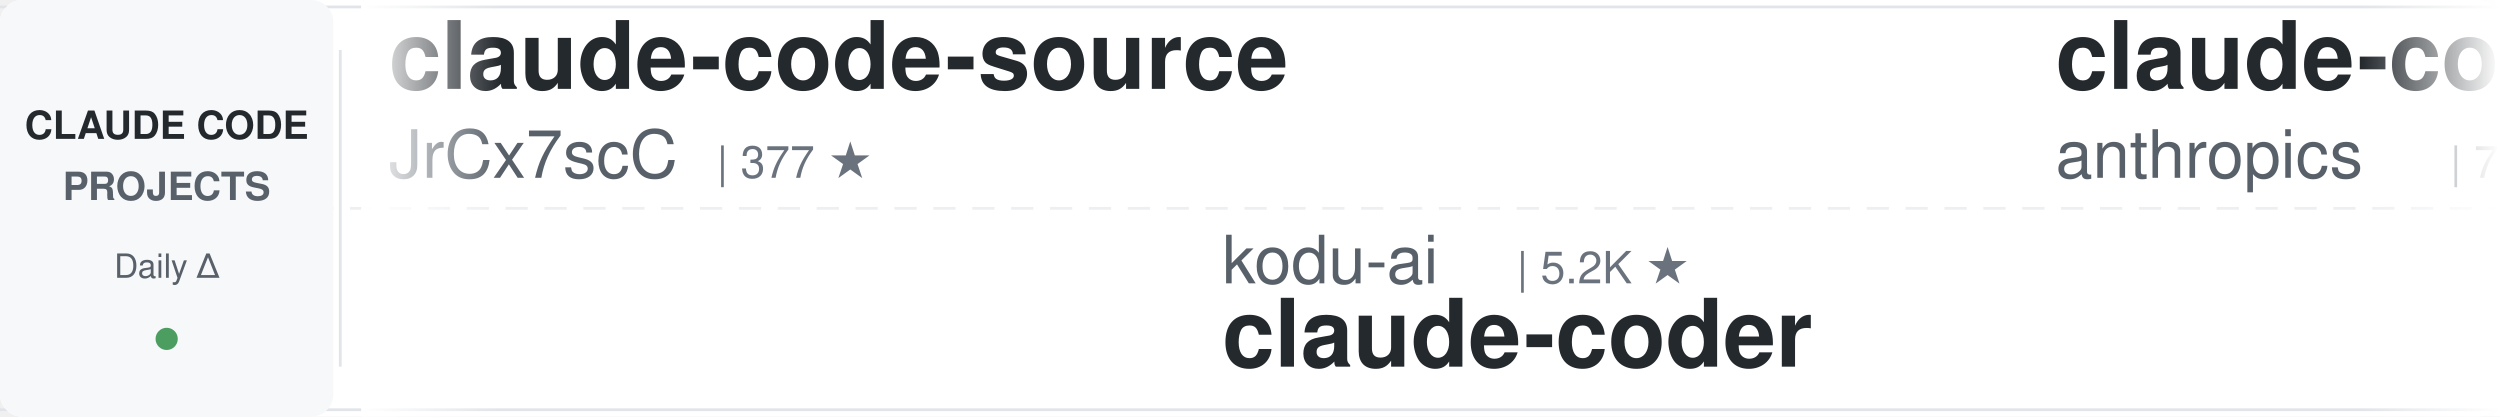
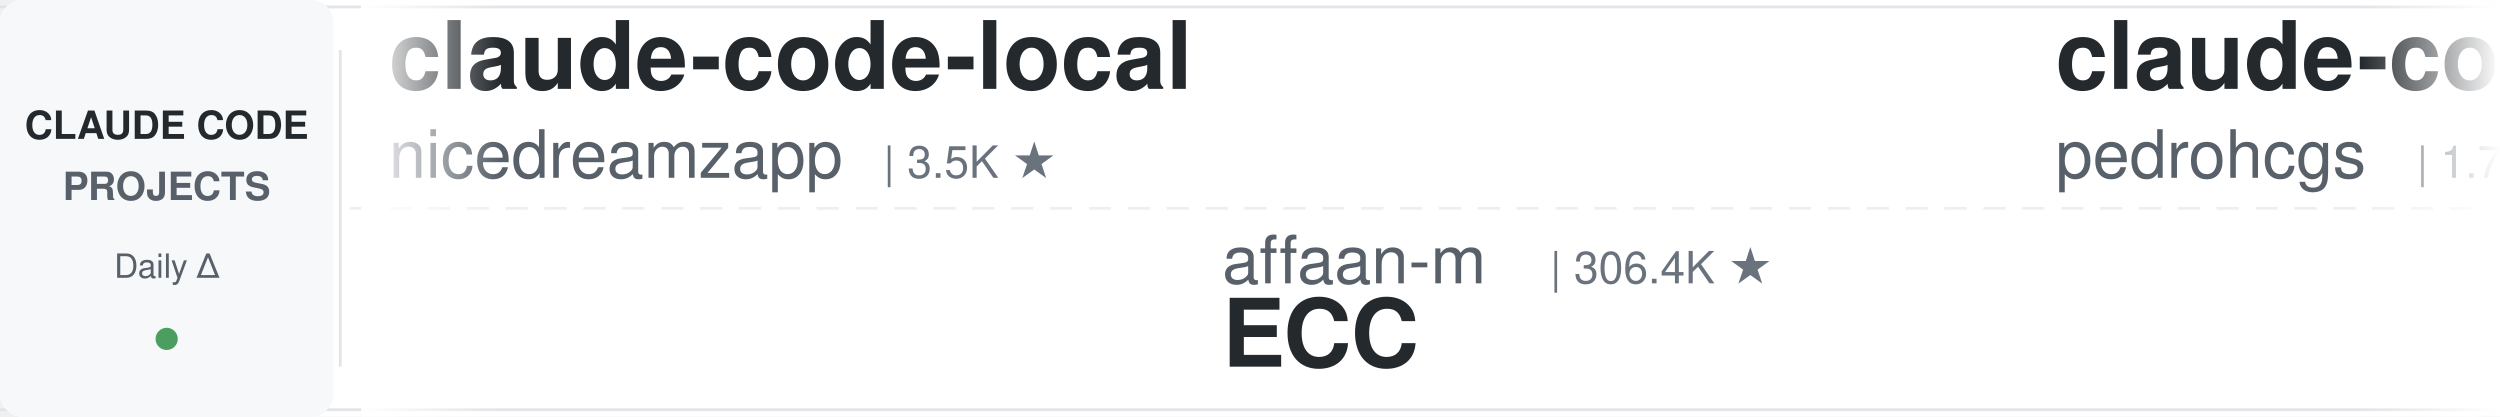
<svg xmlns="http://www.w3.org/2000/svg" width="900" height="150">
  <defs>
    <linearGradient id="leftFade" x1="0%" y1="0%" x2="100%" y2="0%">
      <stop offset="0%" style="stop-color:#ffffff;stop-opacity:1" />
      <stop offset="100%" style="stop-color:#ffffff;stop-opacity:0" />
    </linearGradient>
    <linearGradient id="rightFade" x1="0%" y1="0%" x2="100%" y2="0%">
      <stop offset="0%" style="stop-color:#ffffff;stop-opacity:0" />
      <stop offset="100%" style="stop-color:#ffffff;stop-opacity:1" />
    </linearGradient>
  </defs>
  <rect width="900" height="150" fill="#ffffff" rx="8" />
  <rect x="0" y="2" width="900" height="1" fill="#e1e4e8" />
  <rect x="0" y="147" width="900" height="1" fill="#e1e4e8" />
  <line x1="0" y1="75" x2="900" y2="75" stroke="#e1e4e8" stroke-width="1" stroke-dasharray="8 6" opacity="0.6" />
  <rect x="0" y="0" width="120" height="150" fill="#f6f8fa" rx="8" />
  <text x="60" y="50" font-family="-apple-system, BlinkMacSystemFont, 'Segoe UI', Helvetica, Arial, sans-serif" font-size="14" font-weight="600" fill="#24292e" text-anchor="middle">CLAUDE CODE</text>
  <text x="60" y="72" font-family="-apple-system, BlinkMacSystemFont, 'Segoe UI', Helvetica, Arial, sans-serif" font-size="14" font-weight="600" fill="#586069" text-anchor="middle">PROJECTS</text>
  <text x="60" y="100" font-family="-apple-system, BlinkMacSystemFont, 'Segoe UI', Helvetica, Arial, sans-serif" font-size="12" font-weight="500" fill="#586069" text-anchor="middle">Daily Δ</text>
  <circle cx="60" cy="122" r="4" fill="#22863a" opacity="0.8" />
  <rect x="122" y="18" width="1" height="114" fill="#e1e4e8" />
  <clipPath id="tickerClip">
    <rect x="130" y="0" width="770" height="150" />
  </clipPath>
  <g clip-path="url(#tickerClip)">
    <g id="tickerItems">
      <animateTransform attributeName="transform" attributeType="XML" type="translate" from="0 0" to="-3000 0" dur="54s" repeatCount="indefinite" />
      <g transform="translate(0, 0)">
-         <text x="140" y="32" font-family="-apple-system, BlinkMacSystemFont, 'Segoe UI', Helvetica, Arial, sans-serif" font-size="34" font-weight="600" fill="#24292e">claude-code-source</text>
-         <text x="140" y="64" font-family="-apple-system, BlinkMacSystemFont, 'Segoe UI', Helvetica, Arial, sans-serif" font-size="24" font-weight="400" fill="#586069">JrCx7scC</text>
-         <text x="258" y="64" font-family="-apple-system, BlinkMacSystemFont, 'Segoe UI', Helvetica, Arial, sans-serif" font-size="16" font-weight="500" fill="#6a737d">| 377 ★</text>
+         <text x="140" y="32" font-family="-apple-system, BlinkMacSystemFont, 'Segoe UI', Helvetica, Arial, sans-serif" font-size="34" font-weight="600" fill="#24292e">claude-code-local</text>
+         <text x="140" y="64" font-family="-apple-system, BlinkMacSystemFont, 'Segoe UI', Helvetica, Arial, sans-serif" font-size="24" font-weight="400" fill="#586069">nicedreamzapp</text>
+         <text x="318" y="64" font-family="-apple-system, BlinkMacSystemFont, 'Segoe UI', Helvetica, Arial, sans-serif" font-size="16" font-weight="500" fill="#6a737d">| 3.5K ★</text>
      </g>
      <g transform="translate(300, 0)">
-         <text x="140" y="102" font-family="-apple-system, BlinkMacSystemFont, 'Segoe UI', Helvetica, Arial, sans-serif" font-size="24" font-weight="400" fill="#586069">kodu-ai</text>
-         <text x="246" y="102" font-family="-apple-system, BlinkMacSystemFont, 'Segoe UI', Helvetica, Arial, sans-serif" font-size="16" font-weight="500" fill="#6a737d">| 5.2K ★</text>
-         <text x="140" y="132" font-family="-apple-system, BlinkMacSystemFont, 'Segoe UI', Helvetica, Arial, sans-serif" font-size="34" font-weight="600" fill="#24292e">claude-coder</text>
+         <text x="140" y="102" font-family="-apple-system, BlinkMacSystemFont, 'Segoe UI', Helvetica, Arial, sans-serif" font-size="24" font-weight="400" fill="#586069">affaan-m</text>
+         <text x="258" y="102" font-family="-apple-system, BlinkMacSystemFont, 'Segoe UI', Helvetica, Arial, sans-serif" font-size="16" font-weight="500" fill="#6a737d">| 306.4K ★</text>
+         <text x="140" y="132" font-family="-apple-system, BlinkMacSystemFont, 'Segoe UI', Helvetica, Arial, sans-serif" font-size="34" font-weight="600" fill="#24292e">ECC</text>
      </g>
      <g transform="translate(600, 0)">
-         <text x="140" y="32" font-family="-apple-system, BlinkMacSystemFont, 'Segoe UI', Helvetica, Arial, sans-serif" font-size="34" font-weight="600" fill="#24292e">claude-code-security-rev...</text>
-         <text x="140" y="64" font-family="-apple-system, BlinkMacSystemFont, 'Segoe UI', Helvetica, Arial, sans-serif" font-size="24" font-weight="400" fill="#586069">anthropics</text>
-         <text x="282" y="64" font-family="-apple-system, BlinkMacSystemFont, 'Segoe UI', Helvetica, Arial, sans-serif" font-size="16" font-weight="500" fill="#6a737d">| 7.0K ★</text>
+         <text x="140" y="32" font-family="-apple-system, BlinkMacSystemFont, 'Segoe UI', Helvetica, Arial, sans-serif" font-size="34" font-weight="600" fill="#24292e">claude-code-my-workflow</text>
+         <text x="140" y="64" font-family="-apple-system, BlinkMacSystemFont, 'Segoe UI', Helvetica, Arial, sans-serif" font-size="24" font-weight="400" fill="#586069">pedrohcgs</text>
+         <text x="270" y="64" font-family="-apple-system, BlinkMacSystemFont, 'Segoe UI', Helvetica, Arial, sans-serif" font-size="16" font-weight="500" fill="#6a737d">| 1.7K ★</text>
      </g>
      <g transform="translate(900, 0)">
-         <text x="140" y="102" font-family="-apple-system, BlinkMacSystemFont, 'Segoe UI', Helvetica, Arial, sans-serif" font-size="24" font-weight="400" fill="#586069">andrew-kramer-inno</text>
-         <text x="378" y="102" font-family="-apple-system, BlinkMacSystemFont, 'Segoe UI', Helvetica, Arial, sans-serif" font-size="16" font-weight="500" fill="#6a737d">| 597 ★</text>
-         <text x="140" y="132" font-family="-apple-system, BlinkMacSystemFont, 'Segoe UI', Helvetica, Arial, sans-serif" font-size="34" font-weight="600" fill="#24292e">claude-code-source-build</text>
+         <text x="140" y="102" font-family="-apple-system, BlinkMacSystemFont, 'Segoe UI', Helvetica, Arial, sans-serif" font-size="24" font-weight="400" fill="#586069">diet103</text>
+         <text x="246" y="102" font-family="-apple-system, BlinkMacSystemFont, 'Segoe UI', Helvetica, Arial, sans-serif" font-size="16" font-weight="500" fill="#6a737d">| 10.1K ★</text>
+         <text x="140" y="132" font-family="-apple-system, BlinkMacSystemFont, 'Segoe UI', Helvetica, Arial, sans-serif" font-size="34" font-weight="600" fill="#24292e">claude-code-infrastructu...</text>
      </g>
      <g transform="translate(1200, 0)">
+         <text x="140" y="32" font-family="-apple-system, BlinkMacSystemFont, 'Segoe UI', Helvetica, Arial, sans-serif" font-size="34" font-weight="600" fill="#24292e">claude-code-source-build</text>
+         <text x="140" y="64" font-family="-apple-system, BlinkMacSystemFont, 'Segoe UI', Helvetica, Arial, sans-serif" font-size="24" font-weight="400" fill="#586069">andrew-kramer-inno</text>
+         <text x="378" y="64" font-family="-apple-system, BlinkMacSystemFont, 'Segoe UI', Helvetica, Arial, sans-serif" font-size="16" font-weight="500" fill="#6a737d">| 597 ★</text>
+       </g>
+       <g transform="translate(1500, 0)">
+         <text x="140" y="102" font-family="-apple-system, BlinkMacSystemFont, 'Segoe UI', Helvetica, Arial, sans-serif" font-size="24" font-weight="400" fill="#586069">overwirehq</text>
+         <text x="282" y="102" font-family="-apple-system, BlinkMacSystemFont, 'Segoe UI', Helvetica, Arial, sans-serif" font-size="16" font-weight="500" fill="#6a737d">| 2.8K ★</text>
+         <text x="140" y="132" font-family="-apple-system, BlinkMacSystemFont, 'Segoe UI', Helvetica, Arial, sans-serif" font-size="34" font-weight="600" fill="#24292e">claude-code-telegram</text>
+       </g>
+       <g transform="translate(1800, 0)">
+         <text x="140" y="32" font-family="-apple-system, BlinkMacSystemFont, 'Segoe UI', Helvetica, Arial, sans-serif" font-size="34" font-weight="600" fill="#24292e">sc-claude-code-files</text>
+         <text x="140" y="64" font-family="-apple-system, BlinkMacSystemFont, 'Segoe UI', Helvetica, Arial, sans-serif" font-size="24" font-weight="400" fill="#586069">https-deeplearning-ai</text>
+         <text x="414" y="64" font-family="-apple-system, BlinkMacSystemFont, 'Segoe UI', Helvetica, Arial, sans-serif" font-size="16" font-weight="500" fill="#6a737d">| 563 ★</text>
+       </g>
+       <g transform="translate(2100, 0)">
+         <text x="140" y="102" font-family="-apple-system, BlinkMacSystemFont, 'Segoe UI', Helvetica, Arial, sans-serif" font-size="24" font-weight="400" fill="#586069">liuup</text>
+         <text x="222" y="102" font-family="-apple-system, BlinkMacSystemFont, 'Segoe UI', Helvetica, Arial, sans-serif" font-size="16" font-weight="500" fill="#6a737d">| 4.1K ★</text>
+         <text x="140" y="132" font-family="-apple-system, BlinkMacSystemFont, 'Segoe UI', Helvetica, Arial, sans-serif" font-size="34" font-weight="600" fill="#24292e">claude-code-analysis</text>
+       </g>
+       <g transform="translate(2400, 0)">
        <text x="140" y="32" font-family="-apple-system, BlinkMacSystemFont, 'Segoe UI', Helvetica, Arial, sans-serif" font-size="34" font-weight="600" fill="#24292e">edmunds-claude-code</text>
        <text x="140" y="64" font-family="-apple-system, BlinkMacSystemFont, 'Segoe UI', Helvetica, Arial, sans-serif" font-size="24" font-weight="400" fill="#586069">edmund-io</text>
        <text x="270" y="64" font-family="-apple-system, BlinkMacSystemFont, 'Segoe UI', Helvetica, Arial, sans-serif" font-size="16" font-weight="500" fill="#6a737d">| 1.5K ★</text>
      </g>
-       <g transform="translate(1500, 0)">
-         <text x="140" y="102" font-family="-apple-system, BlinkMacSystemFont, 'Segoe UI', Helvetica, Arial, sans-serif" font-size="24" font-weight="400" fill="#586069">VILA-Lab</text>
-         <text x="258" y="102" font-family="-apple-system, BlinkMacSystemFont, 'Segoe UI', Helvetica, Arial, sans-serif" font-size="16" font-weight="500" fill="#6a737d">| 2.2K ★</text>
-         <text x="140" y="132" font-family="-apple-system, BlinkMacSystemFont, 'Segoe UI', Helvetica, Arial, sans-serif" font-size="34" font-weight="600" fill="#24292e">Dive-into-Claude-Code</text>
-       </g>
-       <g transform="translate(1800, 0)">
-         <text x="140" y="32" font-family="-apple-system, BlinkMacSystemFont, 'Segoe UI', Helvetica, Arial, sans-serif" font-size="34" font-weight="600" fill="#24292e">claude-code-reverse</text>
-         <text x="140" y="64" font-family="-apple-system, BlinkMacSystemFont, 'Segoe UI', Helvetica, Arial, sans-serif" font-size="24" font-weight="400" fill="#586069">Yuyz0112</text>
-         <text x="258" y="64" font-family="-apple-system, BlinkMacSystemFont, 'Segoe UI', Helvetica, Arial, sans-serif" font-size="16" font-weight="500" fill="#6a737d">| 2.5K ★</text>
-       </g>
-       <g transform="translate(2100, 0)">
-         <text x="140" y="102" font-family="-apple-system, BlinkMacSystemFont, 'Segoe UI', Helvetica, Arial, sans-serif" font-size="24" font-weight="400" fill="#586069">SeemSeam</text>
-         <text x="258" y="102" font-family="-apple-system, BlinkMacSystemFont, 'Segoe UI', Helvetica, Arial, sans-serif" font-size="16" font-weight="500" fill="#6a737d">| 3.6K ★</text>
-         <text x="140" y="132" font-family="-apple-system, BlinkMacSystemFont, 'Segoe UI', Helvetica, Arial, sans-serif" font-size="34" font-weight="600" fill="#24292e">claude_codex_bridge</text>
-       </g>
-       <g transform="translate(2400, 0)">
-         <text x="140" y="32" font-family="-apple-system, BlinkMacSystemFont, 'Segoe UI', Helvetica, Arial, sans-serif" font-size="34" font-weight="600" fill="#24292e">claude-code-settings</text>
-         <text x="140" y="64" font-family="-apple-system, BlinkMacSystemFont, 'Segoe UI', Helvetica, Arial, sans-serif" font-size="24" font-weight="400" fill="#586069">feiskyer</text>
-         <text x="258" y="64" font-family="-apple-system, BlinkMacSystemFont, 'Segoe UI', Helvetica, Arial, sans-serif" font-size="16" font-weight="500" fill="#6a737d">| 1.7K ★</text>
-       </g>
      <g transform="translate(2700, 0)">
-         <text x="140" y="102" font-family="-apple-system, BlinkMacSystemFont, 'Segoe UI', Helvetica, Arial, sans-serif" font-size="24" font-weight="400" fill="#586069">liuup</text>
-         <text x="222" y="102" font-family="-apple-system, BlinkMacSystemFont, 'Segoe UI', Helvetica, Arial, sans-serif" font-size="16" font-weight="500" fill="#6a737d">| 4.1K ★</text>
-         <text x="140" y="132" font-family="-apple-system, BlinkMacSystemFont, 'Segoe UI', Helvetica, Arial, sans-serif" font-size="34" font-weight="600" fill="#24292e">claude-code-analysis</text>
+         <text x="140" y="102" font-family="-apple-system, BlinkMacSystemFont, 'Segoe UI', Helvetica, Arial, sans-serif" font-size="24" font-weight="400" fill="#586069">daymade</text>
+         <text x="246" y="102" font-family="-apple-system, BlinkMacSystemFont, 'Segoe UI', Helvetica, Arial, sans-serif" font-size="16" font-weight="500" fill="#6a737d">| 1.5K ★</text>
+         <text x="140" y="132" font-family="-apple-system, BlinkMacSystemFont, 'Segoe UI', Helvetica, Arial, sans-serif" font-size="34" font-weight="600" fill="#24292e">claude-code-skills</text>
      </g>
      <g transform="translate(3000, 0)">
-         <text x="140" y="32" font-family="-apple-system, BlinkMacSystemFont, 'Segoe UI', Helvetica, Arial, sans-serif" font-size="34" font-weight="600" fill="#24292e">claude-code-source</text>
-         <text x="140" y="64" font-family="-apple-system, BlinkMacSystemFont, 'Segoe UI', Helvetica, Arial, sans-serif" font-size="24" font-weight="400" fill="#586069">JrCx7scC</text>
-         <text x="258" y="64" font-family="-apple-system, BlinkMacSystemFont, 'Segoe UI', Helvetica, Arial, sans-serif" font-size="16" font-weight="500" fill="#6a737d">| 377 ★</text>
+         <text x="140" y="32" font-family="-apple-system, BlinkMacSystemFont, 'Segoe UI', Helvetica, Arial, sans-serif" font-size="34" font-weight="600" fill="#24292e">claude-code-local</text>
+         <text x="140" y="64" font-family="-apple-system, BlinkMacSystemFont, 'Segoe UI', Helvetica, Arial, sans-serif" font-size="24" font-weight="400" fill="#586069">nicedreamzapp</text>
+         <text x="318" y="64" font-family="-apple-system, BlinkMacSystemFont, 'Segoe UI', Helvetica, Arial, sans-serif" font-size="16" font-weight="500" fill="#6a737d">| 3.5K ★</text>
      </g>
      <g transform="translate(3300, 0)">
-         <text x="140" y="102" font-family="-apple-system, BlinkMacSystemFont, 'Segoe UI', Helvetica, Arial, sans-serif" font-size="24" font-weight="400" fill="#586069">kodu-ai</text>
-         <text x="246" y="102" font-family="-apple-system, BlinkMacSystemFont, 'Segoe UI', Helvetica, Arial, sans-serif" font-size="16" font-weight="500" fill="#6a737d">| 5.2K ★</text>
-         <text x="140" y="132" font-family="-apple-system, BlinkMacSystemFont, 'Segoe UI', Helvetica, Arial, sans-serif" font-size="34" font-weight="600" fill="#24292e">claude-coder</text>
+         <text x="140" y="102" font-family="-apple-system, BlinkMacSystemFont, 'Segoe UI', Helvetica, Arial, sans-serif" font-size="24" font-weight="400" fill="#586069">affaan-m</text>
+         <text x="258" y="102" font-family="-apple-system, BlinkMacSystemFont, 'Segoe UI', Helvetica, Arial, sans-serif" font-size="16" font-weight="500" fill="#6a737d">| 306.4K ★</text>
+         <text x="140" y="132" font-family="-apple-system, BlinkMacSystemFont, 'Segoe UI', Helvetica, Arial, sans-serif" font-size="34" font-weight="600" fill="#24292e">ECC</text>
      </g>
      <g transform="translate(3600, 0)">
-         <text x="140" y="32" font-family="-apple-system, BlinkMacSystemFont, 'Segoe UI', Helvetica, Arial, sans-serif" font-size="34" font-weight="600" fill="#24292e">claude-code-security-rev...</text>
-         <text x="140" y="64" font-family="-apple-system, BlinkMacSystemFont, 'Segoe UI', Helvetica, Arial, sans-serif" font-size="24" font-weight="400" fill="#586069">anthropics</text>
-         <text x="282" y="64" font-family="-apple-system, BlinkMacSystemFont, 'Segoe UI', Helvetica, Arial, sans-serif" font-size="16" font-weight="500" fill="#6a737d">| 7.0K ★</text>
+         <text x="140" y="32" font-family="-apple-system, BlinkMacSystemFont, 'Segoe UI', Helvetica, Arial, sans-serif" font-size="34" font-weight="600" fill="#24292e">claude-code-my-workflow</text>
+         <text x="140" y="64" font-family="-apple-system, BlinkMacSystemFont, 'Segoe UI', Helvetica, Arial, sans-serif" font-size="24" font-weight="400" fill="#586069">pedrohcgs</text>
+         <text x="270" y="64" font-family="-apple-system, BlinkMacSystemFont, 'Segoe UI', Helvetica, Arial, sans-serif" font-size="16" font-weight="500" fill="#6a737d">| 1.7K ★</text>
      </g>
      <g transform="translate(3900, 0)">
-         <text x="140" y="102" font-family="-apple-system, BlinkMacSystemFont, 'Segoe UI', Helvetica, Arial, sans-serif" font-size="24" font-weight="400" fill="#586069">andrew-kramer-inno</text>
-         <text x="378" y="102" font-family="-apple-system, BlinkMacSystemFont, 'Segoe UI', Helvetica, Arial, sans-serif" font-size="16" font-weight="500" fill="#6a737d">| 597 ★</text>
-         <text x="140" y="132" font-family="-apple-system, BlinkMacSystemFont, 'Segoe UI', Helvetica, Arial, sans-serif" font-size="34" font-weight="600" fill="#24292e">claude-code-source-build</text>
+         <text x="140" y="102" font-family="-apple-system, BlinkMacSystemFont, 'Segoe UI', Helvetica, Arial, sans-serif" font-size="24" font-weight="400" fill="#586069">diet103</text>
+         <text x="246" y="102" font-family="-apple-system, BlinkMacSystemFont, 'Segoe UI', Helvetica, Arial, sans-serif" font-size="16" font-weight="500" fill="#6a737d">| 10.1K ★</text>
+         <text x="140" y="132" font-family="-apple-system, BlinkMacSystemFont, 'Segoe UI', Helvetica, Arial, sans-serif" font-size="34" font-weight="600" fill="#24292e">claude-code-infrastructu...</text>
      </g>
    </g>
  </g>
  <rect x="130" y="0" width="50" height="150" fill="url(#leftFade)" />
  <rect x="850" y="0" width="50" height="150" fill="url(#rightFade)" />
</svg>
